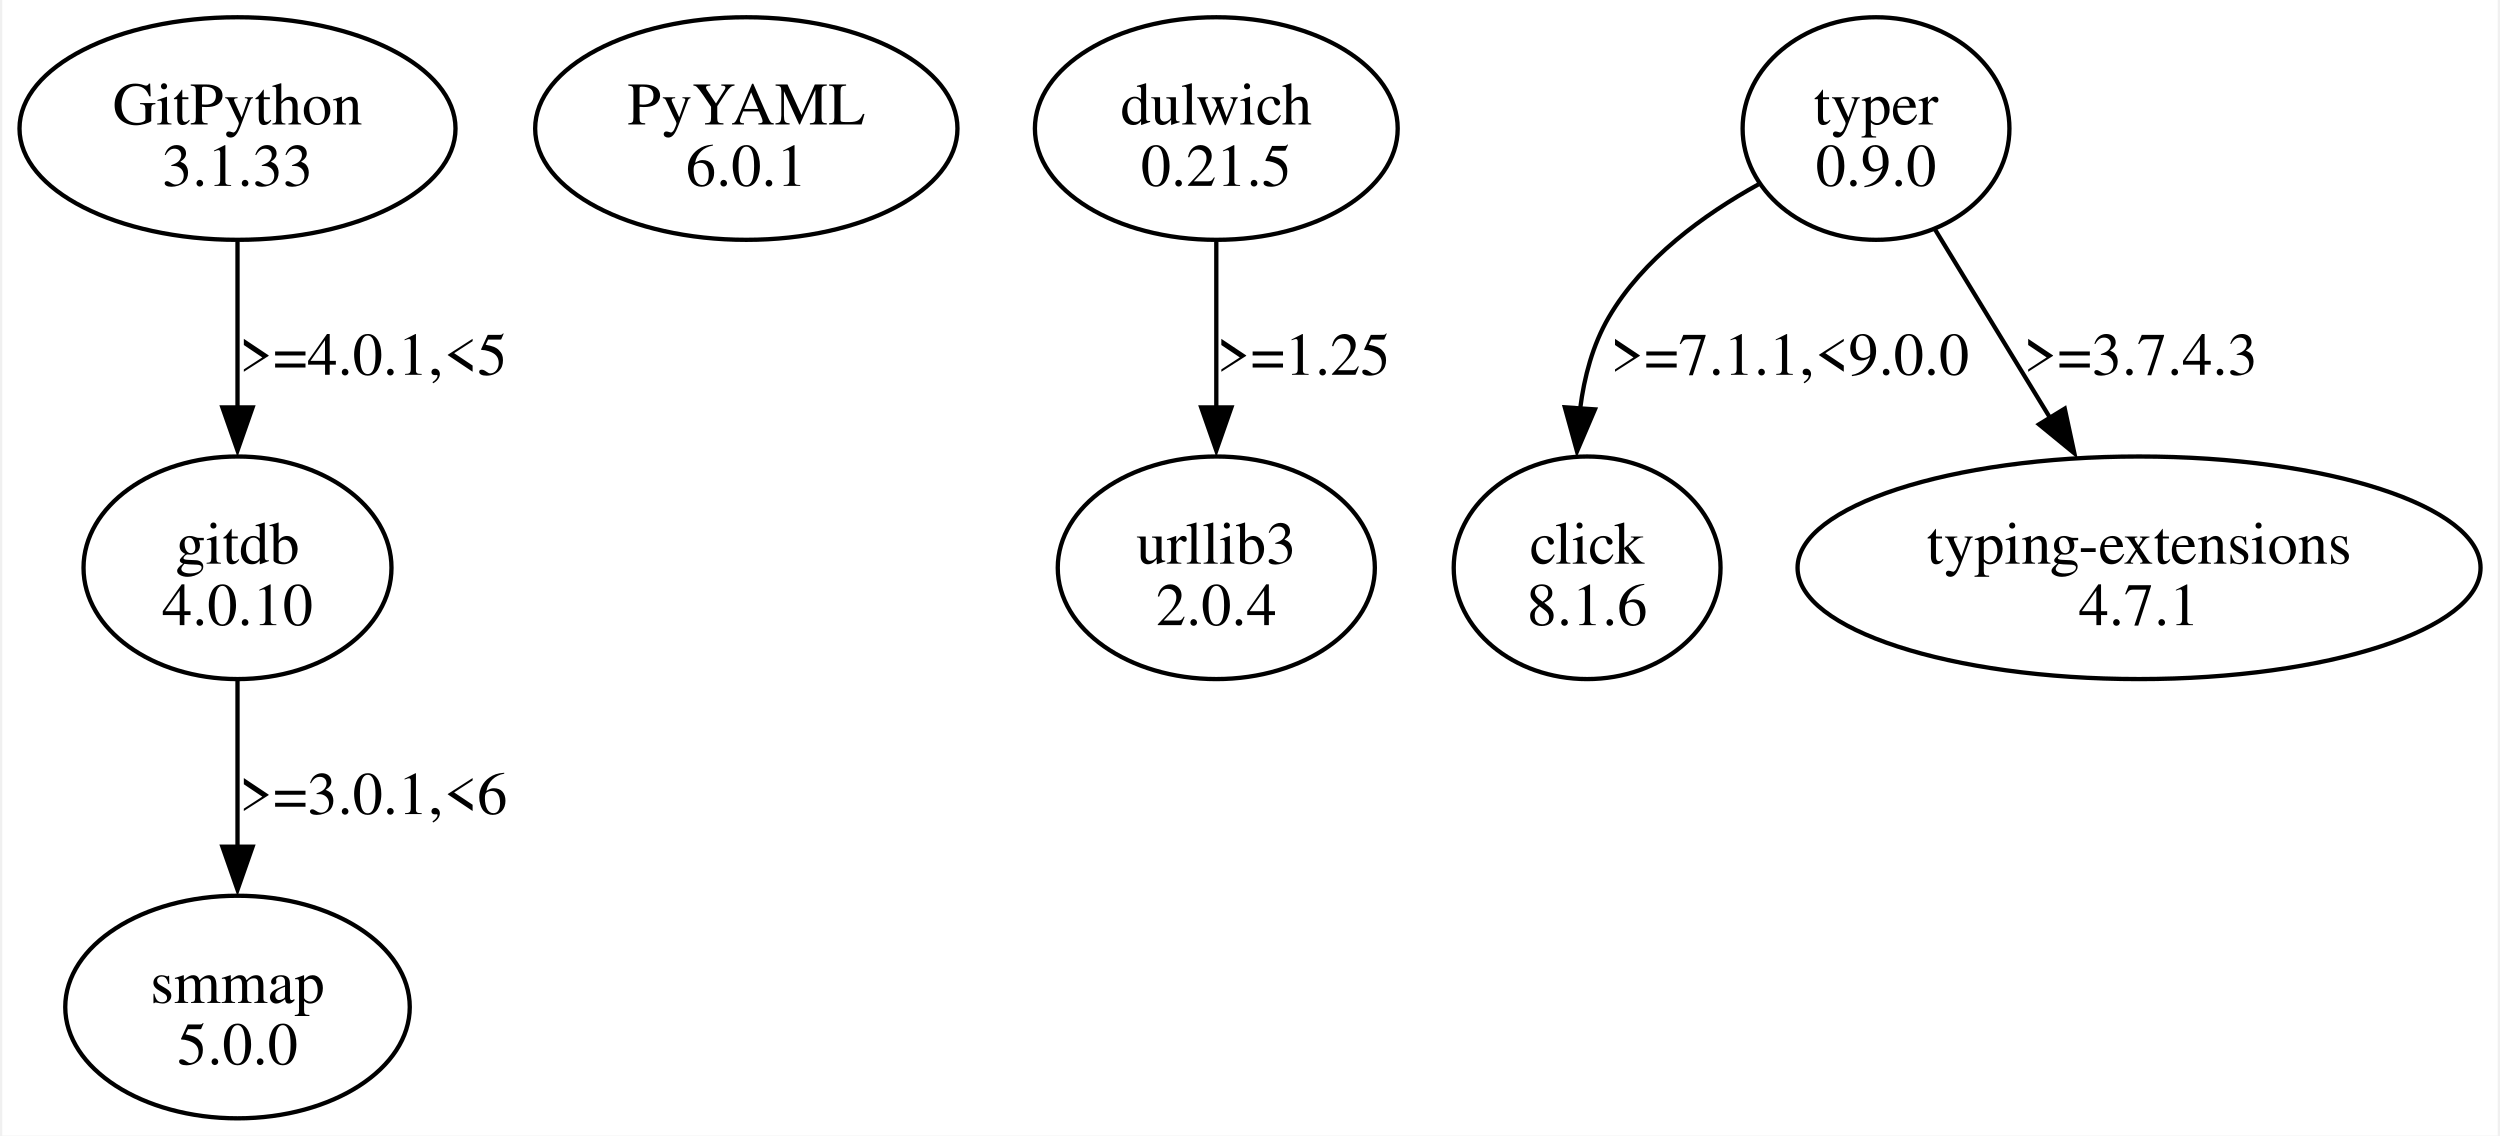
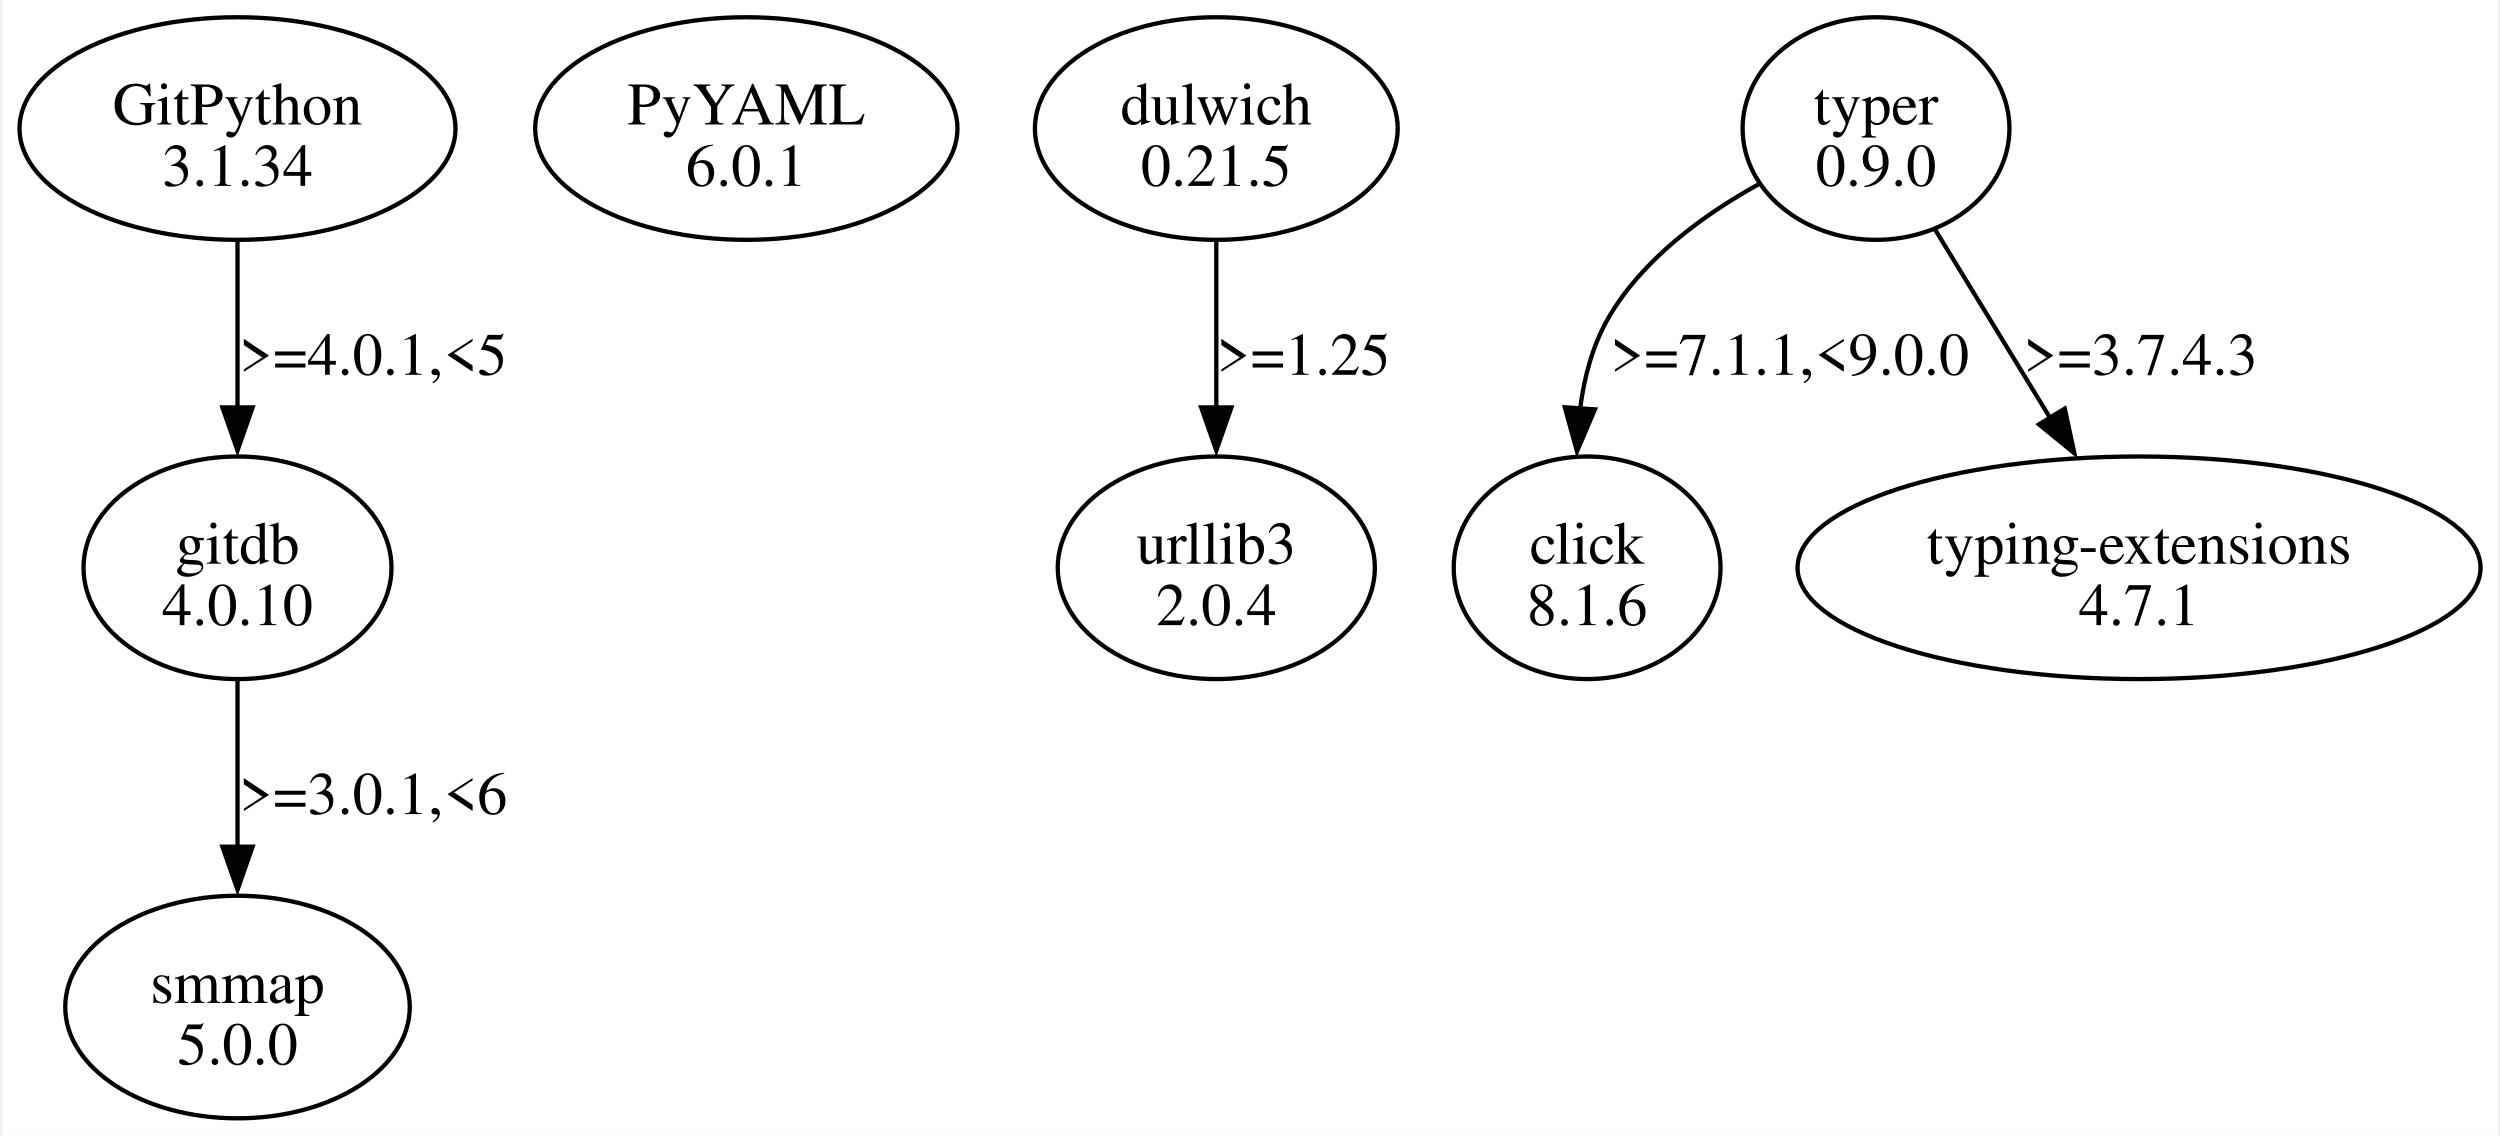
<svg xmlns="http://www.w3.org/2000/svg" width="579pt" height="263pt" viewBox="0.00 0.00 578.75 263.36">
  <g id="graph0" class="graph" transform="scale(1 1) rotate(0) translate(4 259.36)">
    <polygon fill="white" stroke="none" points="-4,4 -4,-259.36 574.75,-259.36 574.75,4 -4,4" />
    <g id="node1" class="node">
      <ellipse fill="none" stroke="black" cx="50.56" cy="-229.55" rx="50.56" ry="25.81" />
      <text text-anchor="middle" x="50.56" y="-230.5" font-family="Times,serif" font-size="14.00">GitPython</text>
-       <text text-anchor="middle" x="50.56" y="-216.25" font-family="Times,serif" font-size="14.00">3.1.33</text>
+       <text text-anchor="middle" x="50.56" y="-216.25" font-family="Times,serif" font-size="14.00">3.1.34</text>
    </g>
    <g id="node2" class="node">
      <ellipse fill="none" stroke="black" cx="50.56" cy="-127.68" rx="35.71" ry="25.81" />
      <text text-anchor="middle" x="50.56" y="-128.63" font-family="Times,serif" font-size="14.00">gitdb</text>
      <text text-anchor="middle" x="50.56" y="-114.38" font-family="Times,serif" font-size="14.00">4.0.10</text>
    </g>
    <g id="edge1" class="edge">
      <path fill="none" stroke="black" d="M50.56,-203.35C50.56,-191.64 50.56,-177.5 50.56,-164.69" />
      <polygon fill="black" stroke="black" points="54.06,-164.87 50.56,-154.87 47.06,-164.87 54.06,-164.87" />
      <text text-anchor="middle" x="82.06" y="-172.44" font-family="Times,serif" font-size="14.00">&gt;=4.0.1,&lt;5</text>
    </g>
    <g id="node3" class="node">
      <ellipse fill="none" stroke="black" cx="50.56" cy="-25.81" rx="39.95" ry="25.81" />
      <text text-anchor="middle" x="50.56" y="-26.76" font-family="Times,serif" font-size="14.00">smmap</text>
      <text text-anchor="middle" x="50.56" y="-12.51" font-family="Times,serif" font-size="14.00">5.0.0</text>
    </g>
    <g id="edge2" class="edge">
      <path fill="none" stroke="black" d="M50.56,-101.48C50.56,-89.77 50.56,-75.63 50.56,-62.82" />
      <polygon fill="black" stroke="black" points="54.06,-63 50.56,-53 47.06,-63 54.06,-63" />
      <text text-anchor="middle" x="82.06" y="-70.57" font-family="Times,serif" font-size="14.00">&gt;=3.0.1,&lt;6</text>
    </g>
    <g id="node4" class="node">
      <ellipse fill="none" stroke="black" cx="168.56" cy="-229.55" rx="48.97" ry="25.81" />
      <text text-anchor="middle" x="168.56" y="-230.5" font-family="Times,serif" font-size="14.00">PyYAML</text>
      <text text-anchor="middle" x="168.56" y="-216.25" font-family="Times,serif" font-size="14.00">6.0.1</text>
    </g>
    <g id="node5" class="node">
      <ellipse fill="none" stroke="black" cx="277.56" cy="-229.55" rx="42.07" ry="25.81" />
      <text text-anchor="middle" x="277.56" y="-230.5" font-family="Times,serif" font-size="14.00">dulwich</text>
      <text text-anchor="middle" x="277.56" y="-216.25" font-family="Times,serif" font-size="14.00">0.21.5</text>
    </g>
    <g id="node6" class="node">
      <ellipse fill="none" stroke="black" cx="277.56" cy="-127.68" rx="36.77" ry="25.81" />
      <text text-anchor="middle" x="277.56" y="-128.63" font-family="Times,serif" font-size="14.00">urllib3</text>
      <text text-anchor="middle" x="277.56" y="-114.38" font-family="Times,serif" font-size="14.00">2.0.4</text>
    </g>
    <g id="edge3" class="edge">
      <path fill="none" stroke="black" d="M277.56,-203.35C277.56,-191.64 277.56,-177.5 277.56,-164.69" />
      <polygon fill="black" stroke="black" points="281.06,-164.87 277.56,-154.87 274.06,-164.87 281.06,-164.87" />
      <text text-anchor="middle" x="297.81" y="-172.44" font-family="Times,serif" font-size="14.00">&gt;=1.25</text>
    </g>
    <g id="node7" class="node">
      <ellipse fill="none" stroke="black" cx="430.56" cy="-229.55" rx="30.94" ry="25.81" />
      <text text-anchor="middle" x="430.56" y="-230.5" font-family="Times,serif" font-size="14.00">typer</text>
      <text text-anchor="middle" x="430.56" y="-216.25" font-family="Times,serif" font-size="14.00">0.9.0</text>
    </g>
    <g id="node8" class="node">
      <ellipse fill="none" stroke="black" cx="363.56" cy="-127.68" rx="30.94" ry="25.81" />
      <text text-anchor="middle" x="363.56" y="-128.63" font-family="Times,serif" font-size="14.00">click</text>
      <text text-anchor="middle" x="363.56" y="-114.38" font-family="Times,serif" font-size="14.00">8.1.6</text>
    </g>
    <g id="edge4" class="edge">
      <path fill="none" stroke="black" d="M403.34,-216.63C390.57,-209.56 376.45,-199.3 368.56,-185.74 364.87,-179.4 362.89,-171.98 361.95,-164.63" />
      <polygon fill="black" stroke="black" points="365.37,-164.42 361.21,-154.68 358.39,-164.89 365.37,-164.42" />
      <text text-anchor="middle" x="410.56" y="-172.44" font-family="Times,serif" font-size="14.00">&gt;=7.1.1,&lt;9.0.0</text>
    </g>
    <g id="node9" class="node">
      <ellipse fill="none" stroke="black" cx="491.56" cy="-127.68" rx="79.2" ry="25.81" />
      <text text-anchor="middle" x="491.56" y="-128.63" font-family="Times,serif" font-size="14.00">typing-extensions</text>
      <text text-anchor="middle" x="491.56" y="-114.38" font-family="Times,serif" font-size="14.00">4.7.1</text>
    </g>
    <g id="edge5" class="edge">
      <path fill="none" stroke="black" d="M444.1,-206.38C451.99,-193.47 462.09,-176.92 470.95,-162.41" />
      <polygon fill="black" stroke="black" points="474.33,-164.59 476.56,-154.23 468.36,-160.94 474.33,-164.59" />
      <text text-anchor="middle" x="491.93" y="-172.44" font-family="Times,serif" font-size="14.00">&gt;=3.7.4.3</text>
    </g>
  </g>
</svg>
